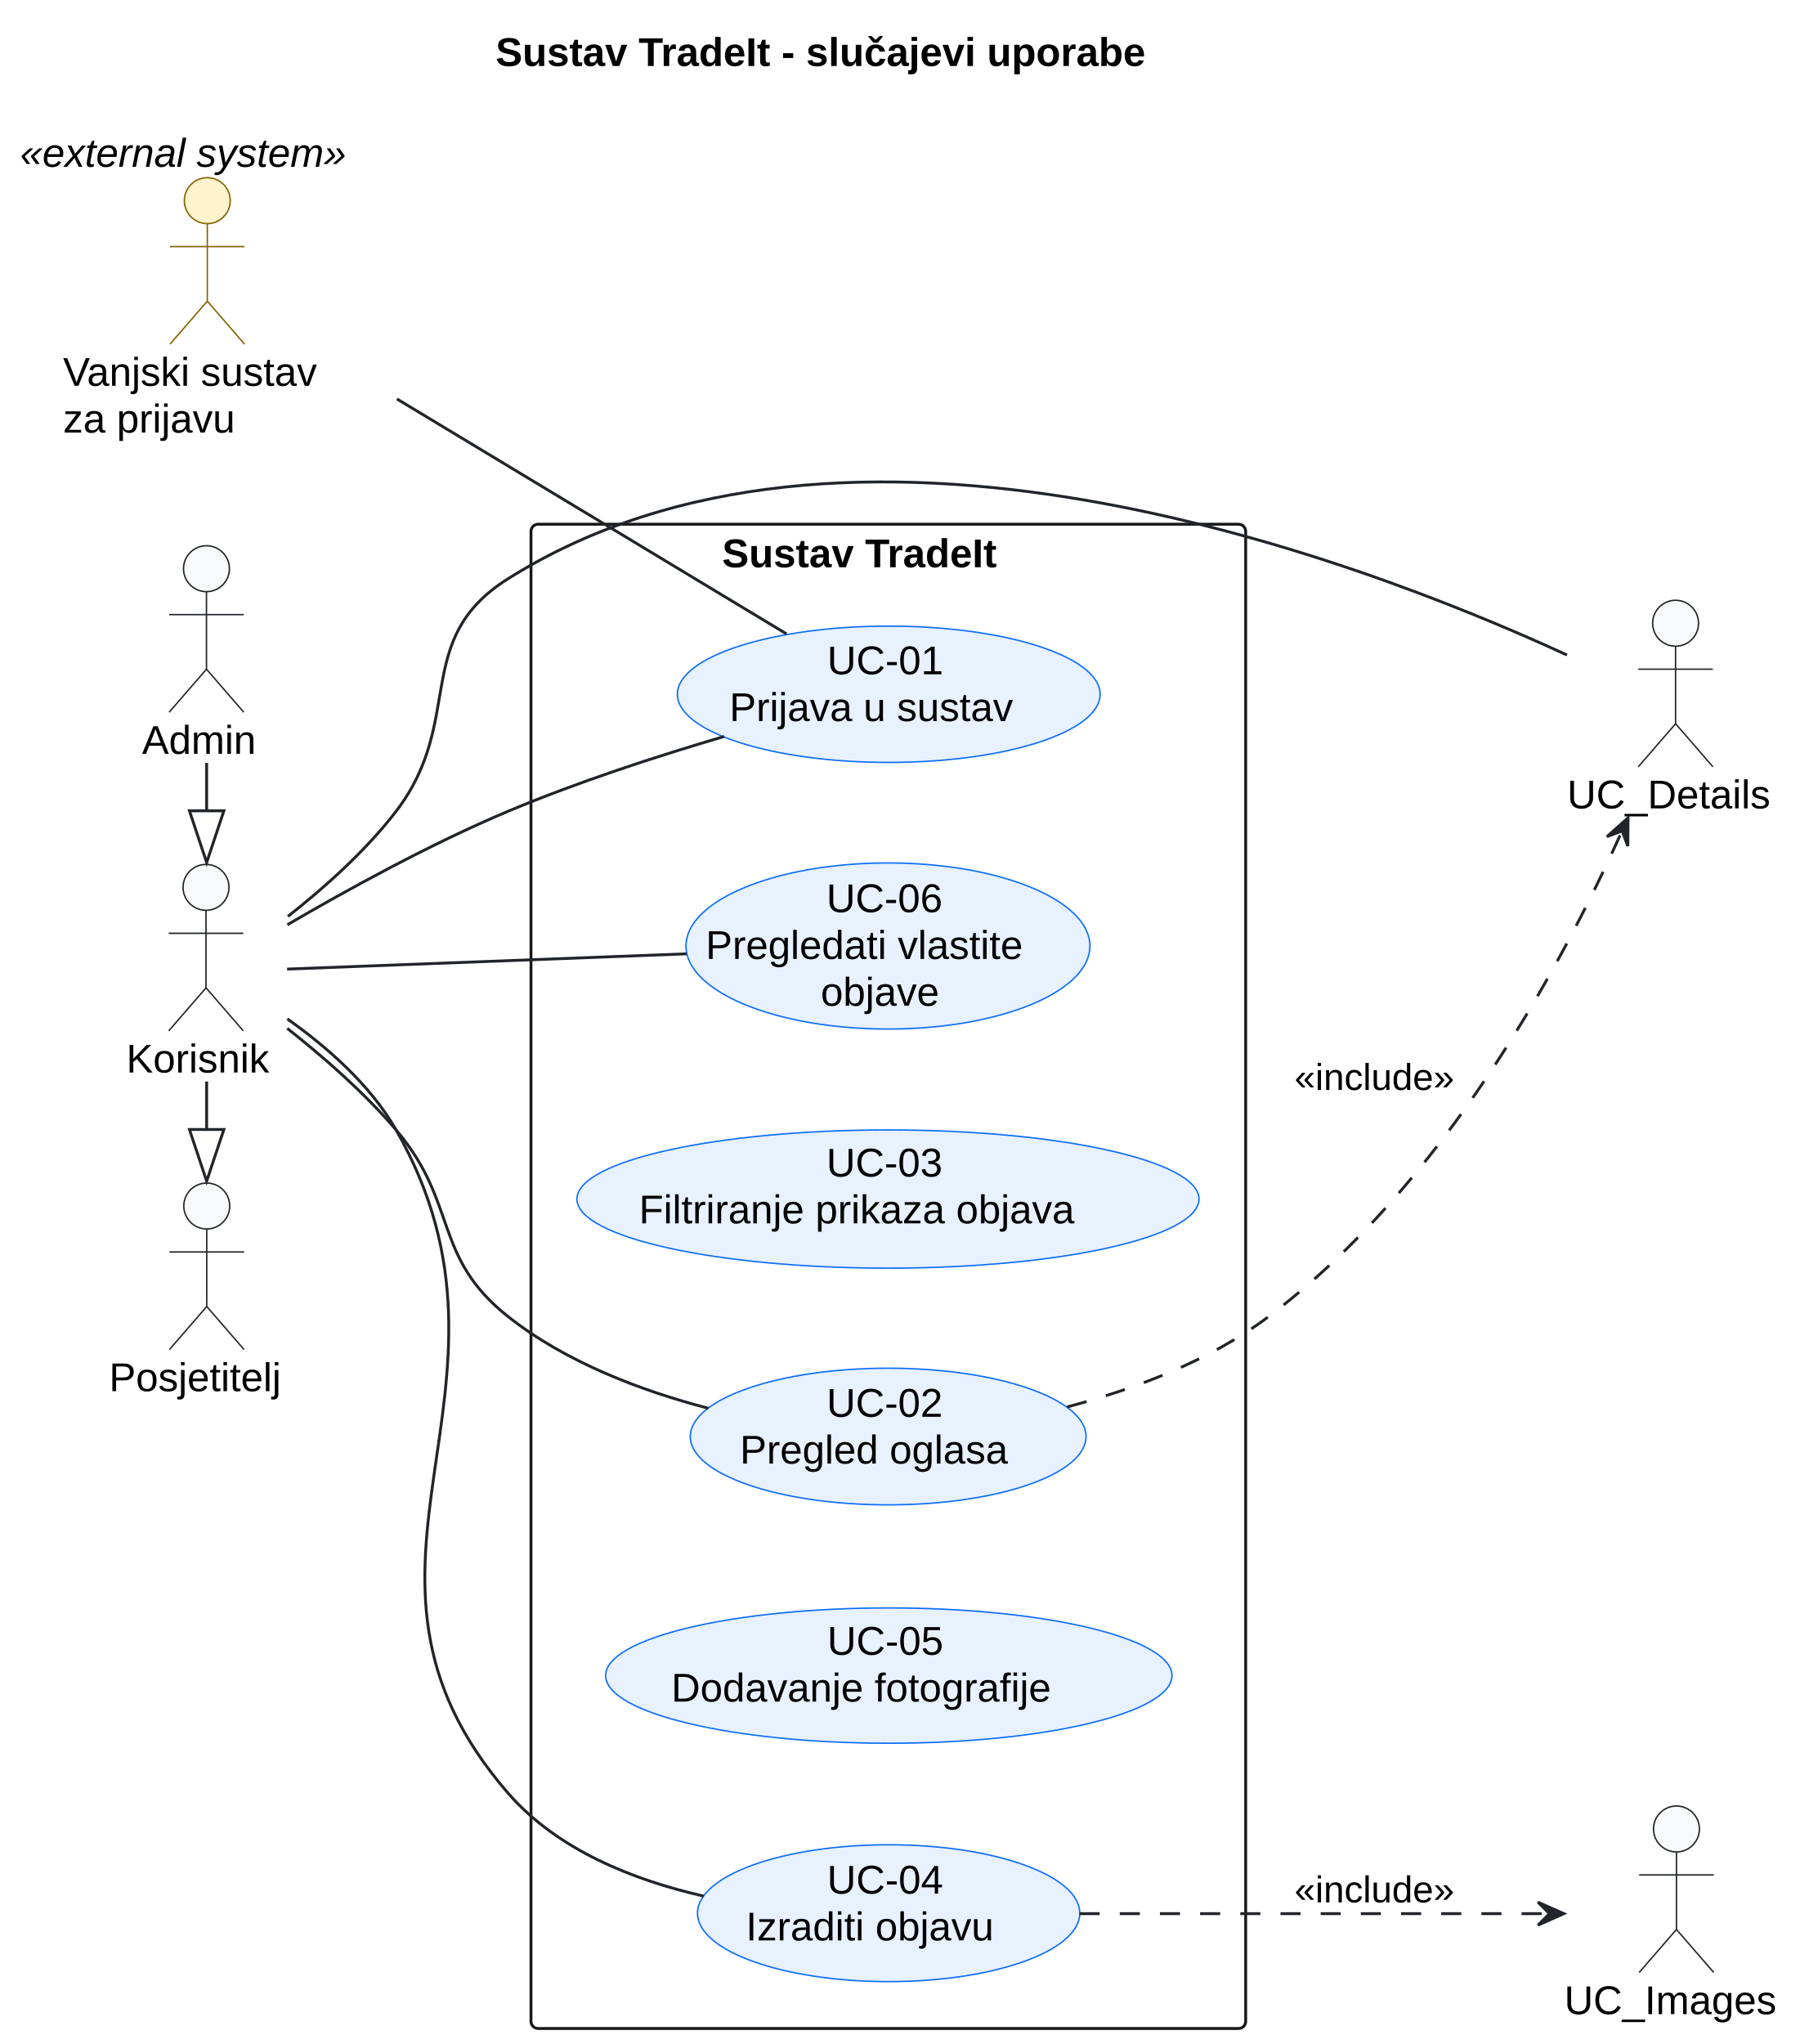
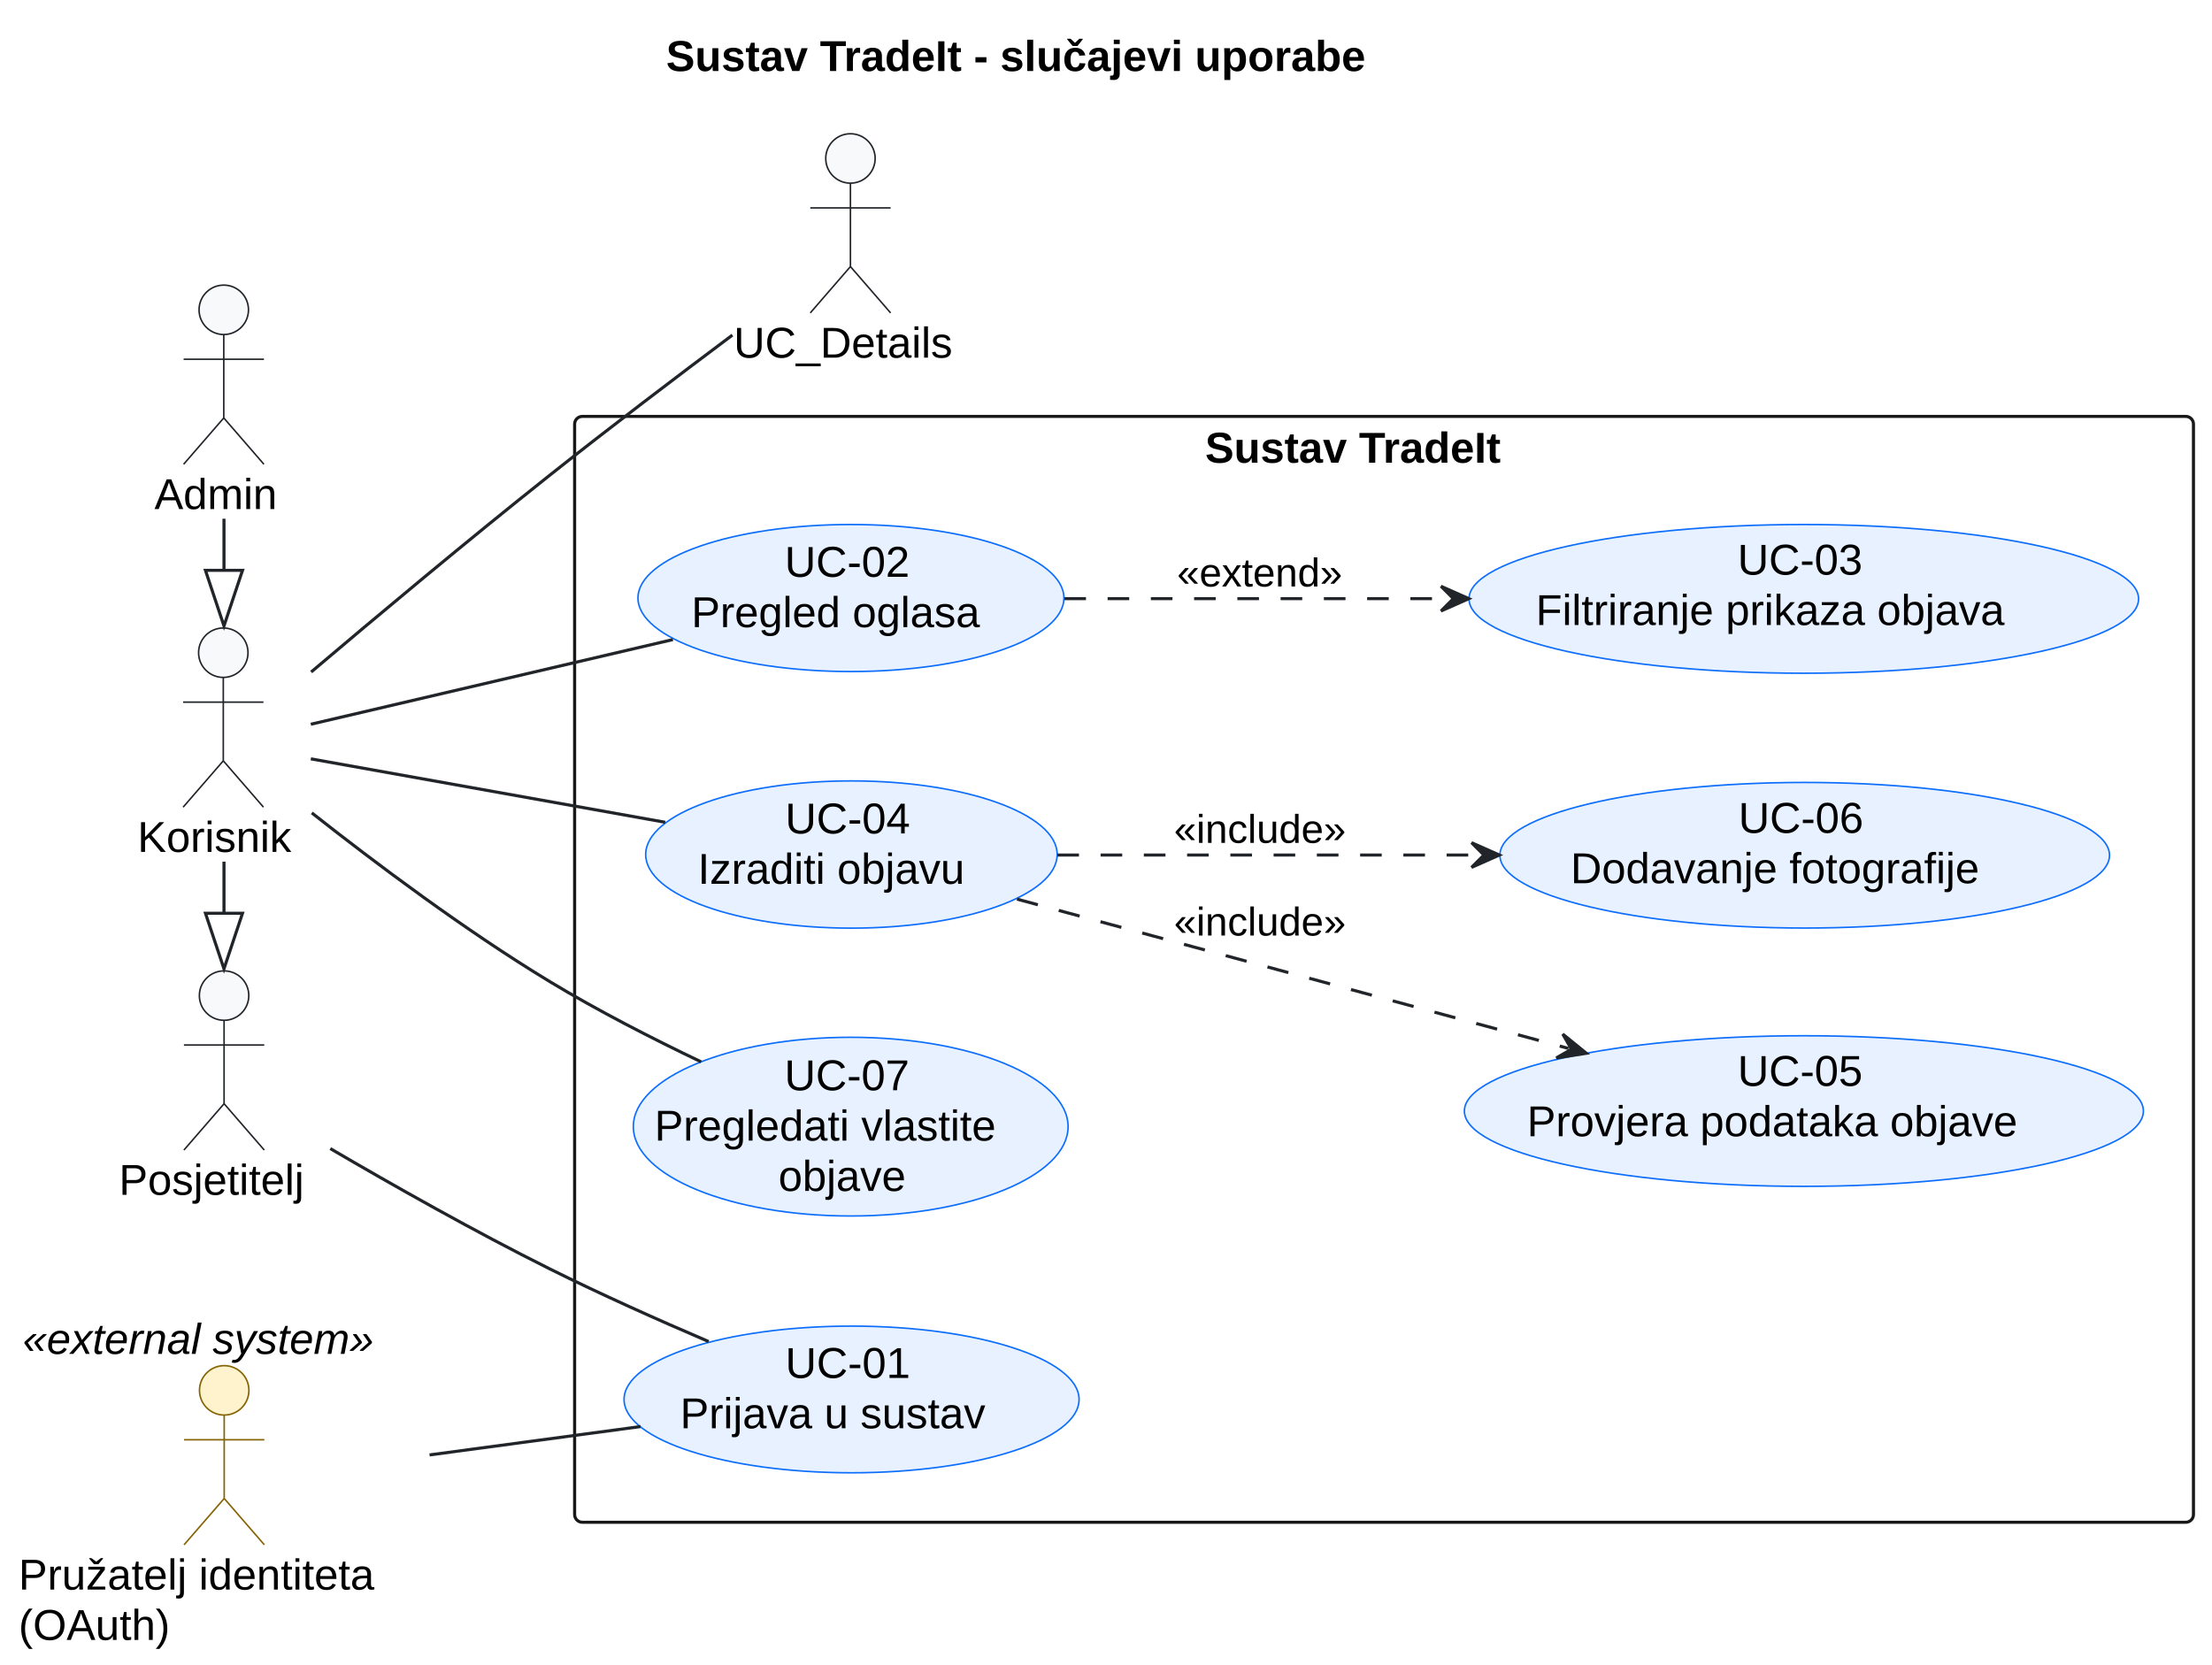
- <svg xmlns="http://www.w3.org/2000/svg" contentStyleType="text/css" data-diagram-type="DESCRIPTION" height="712px" preserveAspectRatio="none" style="width:630px;height:712px;background:#FFFFFF;" version="1.1" viewBox="0 0 630 712" width="630px" zoomAndPan="magnify">
+ <svg xmlns="http://www.w3.org/2000/svg" contentStyleType="text/css" data-diagram-type="DESCRIPTION" height="539px" preserveAspectRatio="none" style="width:716px;height:539px;background:#FFFFFF;" version="1.1" viewBox="0 0 716 539" width="716px" zoomAndPan="magnify">
  <defs />
  <g>
    <g class="title" data-source-line="2">
-       <text fill="#000000" font-family="Arial" font-size="14" font-weight="bold" lengthAdjust="spacing" textLength="270.812" x="172.675" y="22.995">Sustav TradeIt - slučajevi uporabe</text>
+       <text fill="#000000" font-family="Arial" font-size="14" font-weight="bold" lengthAdjust="spacing" textLength="270.812" x="215.594" y="22.995">Sustav TradeIt - slučajevi uporabe</text>
    </g>
    <g class="cluster" data-entity="Sustav TradeIt" data-source-line="33" data-uid="ent0008" id="cluster_Sustav TradeIt">
-       <rect fill="none" height="524" rx="2.5" ry="2.5" style="stroke:#181818;stroke-width:1;" width="249" x="185" y="182.599" />
-       <text fill="#000000" font-family="Arial" font-size="14" font-weight="bold" lengthAdjust="spacing" textLength="115.842" x="251.579" y="197.594">Sustav TradeIt</text>
+       <rect fill="none" height="358" rx="2.5" ry="2.5" style="stroke:#181818;stroke-width:1;" width="524" x="186" y="134.797" />
+       <text fill="#000000" font-family="Arial" font-size="14" font-weight="bold" lengthAdjust="spacing" textLength="115.842" x="390.079" y="149.792">Sustav TradeIt</text>
    </g>
    <g class="entity" data-entity="UC_Login" data-source-line="36" data-uid="ent0009" id="entity_UC_Login">
-       <ellipse cx="309.643" cy="241.84" fill="#E7F1FF" rx="73.643" ry="23.742" style="stroke:#0D6EFD;stroke-width:0.5;" />
-       <text fill="#000000" font-family="Arial" font-size="14" lengthAdjust="spacing" textLength="42.889" x="288.198" y="234.874">UC-01</text>
-       <text fill="#000000" font-family="Arial" font-size="14" lengthAdjust="spacing" textLength="111.009" x="254.138" y="251.171">Prijava u sustav</text>
+       <ellipse cx="275.643" cy="453.039" fill="#E7F1FF" rx="73.643" ry="23.742" style="stroke:#0D6EFD;stroke-width:0.5;" />
+       <text fill="#000000" font-family="Arial" font-size="14" lengthAdjust="spacing" textLength="42.889" x="254.198" y="446.072">UC-01</text>
+       <text fill="#000000" font-family="Arial" font-size="14" lengthAdjust="spacing" textLength="111.009" x="220.138" y="462.369">Prijava u sustav</text>
    </g>
    <g class="entity" data-entity="UC_Browse" data-source-line="39" data-uid="ent0010" id="entity_UC_Browse">
-       <ellipse cx="309.442" cy="500.398" fill="#E7F1FF" rx="68.942" ry="23.8" style="stroke:#0D6EFD;stroke-width:0.5;" />
-       <text fill="#000000" font-family="Arial" font-size="14" lengthAdjust="spacing" textLength="42.889" x="287.997" y="493.526">UC-02</text>
-       <text fill="#000000" font-family="Arial" font-size="14" lengthAdjust="spacing" textLength="103.332" x="257.776" y="509.823">Pregled oglasa</text>
+       <ellipse cx="275.442" cy="193.597" fill="#E7F1FF" rx="68.942" ry="23.8" style="stroke:#0D6EFD;stroke-width:0.5;" />
+       <text fill="#000000" font-family="Arial" font-size="14" lengthAdjust="spacing" textLength="42.889" x="253.997" y="186.724">UC-02</text>
+       <text fill="#000000" font-family="Arial" font-size="14" lengthAdjust="spacing" textLength="103.332" x="223.776" y="203.021">Pregled oglasa</text>
    </g>
    <g class="entity" data-entity="UC_Filter" data-source-line="40" data-uid="ent0011" id="entity_UC_Filter">
-       <ellipse cx="309.37" cy="417.673" fill="#E7F1FF" rx="108.37" ry="24.074" style="stroke:#0D6EFD;stroke-width:0.5;" />
-       <text fill="#000000" font-family="Arial" font-size="14" lengthAdjust="spacing" textLength="42.889" x="287.926" y="409.837">UC-03</text>
-       <text fill="#000000" font-family="Arial" font-size="14" lengthAdjust="spacing" textLength="173.51" x="222.615" y="426.133">Filtriranje prikaza objava</text>
+       <ellipse cx="583.87" cy="193.871" fill="#E7F1FF" rx="108.37" ry="24.074" style="stroke:#0D6EFD;stroke-width:0.5;" />
+       <text fill="#000000" font-family="Arial" font-size="14" lengthAdjust="spacing" textLength="42.889" x="562.426" y="186.035">UC-03</text>
+       <text fill="#000000" font-family="Arial" font-size="14" lengthAdjust="spacing" textLength="173.51" x="497.115" y="202.332">Filtriranje prikaza objava</text>
    </g>
    <g class="entity" data-entity="UC_Create" data-source-line="41" data-uid="ent0012" id="entity_UC_Create">
-       <ellipse cx="309.599" cy="666.433" fill="#E7F1FF" rx="66.599" ry="23.834" style="stroke:#0D6EFD;stroke-width:0.5;" />
-       <text fill="#000000" font-family="Arial" font-size="14" lengthAdjust="spacing" textLength="42.889" x="288.155" y="659.615">UC-04</text>
-       <text fill="#000000" font-family="Arial" font-size="14" lengthAdjust="spacing" textLength="99.497" x="259.851" y="675.912">Izraditi objavu</text>
+       <ellipse cx="275.599" cy="276.631" fill="#E7F1FF" rx="66.599" ry="23.834" style="stroke:#0D6EFD;stroke-width:0.5;" />
+       <text fill="#000000" font-family="Arial" font-size="14" lengthAdjust="spacing" textLength="42.889" x="254.155" y="269.814">UC-04</text>
+       <text fill="#000000" font-family="Arial" font-size="14" lengthAdjust="spacing" textLength="99.497" x="225.851" y="286.111">Izraditi objavu</text>
    </g>
-     <g class="entity" data-entity="UC_UploadPhoto" data-source-line="42" data-uid="ent0013" id="entity_UC_UploadPhoto">
-       <ellipse cx="309.664" cy="583.667" fill="#E7F1FF" rx="98.664" ry="23.568" style="stroke:#0D6EFD;stroke-width:0.5;" />
-       <text fill="#000000" font-family="Arial" font-size="14" lengthAdjust="spacing" textLength="42.889" x="288.219" y="576.419">UC-05</text>
-       <text fill="#000000" font-family="Arial" font-size="14" lengthAdjust="spacing" textLength="151.594" x="233.867" y="592.716">Dodavanje fotografije</text>
+     <g class="entity" data-entity="UC_ValidatePost" data-source-line="42" data-uid="ent0013" id="entity_UC_ValidatePost">
+       <ellipse cx="583.899" cy="359.677" fill="#E7F1FF" rx="109.899" ry="24.38" style="stroke:#0D6EFD;stroke-width:0.5;" />
+       <text fill="#000000" font-family="Arial" font-size="14" lengthAdjust="spacing" textLength="42.889" x="562.455" y="351.528">UC-05</text>
+       <text fill="#000000" font-family="Arial" font-size="14" lengthAdjust="spacing" textLength="179.279" x="494.26" y="367.825">Provjera podataka objave</text>
    </g>
-     <g class="entity" data-entity="UC_MyPosts" data-source-line="43" data-uid="ent0014" id="entity_UC_MyPosts">
-       <ellipse cx="309.364" cy="329.526" fill="#E7F1FF" rx="70.364" ry="28.928" style="stroke:#0D6EFD;stroke-width:0.5;" />
-       <text fill="#000000" font-family="Arial" font-size="14" lengthAdjust="spacing" textLength="42.889" x="287.92" y="317.744">UC-06</text>
-       <text fill="#000000" font-family="Arial" font-size="14" lengthAdjust="spacing" textLength="127.025" x="245.851" y="334.041">Pregledati vlastite</text>
-       <text fill="#000000" font-family="Arial" font-size="14" lengthAdjust="spacing" textLength="46.819" x="285.954" y="350.338">objave</text>
+     <g class="entity" data-entity="UC_UploadPhoto" data-source-line="43" data-uid="ent0014" id="entity_UC_UploadPhoto">
+       <ellipse cx="584.164" cy="276.865" fill="#E7F1FF" rx="98.664" ry="23.568" style="stroke:#0D6EFD;stroke-width:0.5;" />
+       <text fill="#000000" font-family="Arial" font-size="14" lengthAdjust="spacing" textLength="42.889" x="562.72" y="269.617">UC-06</text>
+       <text fill="#000000" font-family="Arial" font-size="14" lengthAdjust="spacing" textLength="151.594" x="508.367" y="285.914">Dodavanje fotografije</text>
+     </g>
+     <g class="entity" data-entity="UC_MyPosts" data-source-line="44" data-uid="ent0015" id="entity_UC_MyPosts">
+       <ellipse cx="275.364" cy="364.724" fill="#E7F1FF" rx="70.364" ry="28.928" style="stroke:#0D6EFD;stroke-width:0.5;" />
+       <text fill="#000000" font-family="Arial" font-size="14" lengthAdjust="spacing" textLength="42.889" x="253.92" y="352.943">UC-07</text>
+       <text fill="#000000" font-family="Arial" font-size="14" lengthAdjust="spacing" textLength="127.025" x="211.851" y="369.239">Pregledati vlastite</text>
+       <text fill="#000000" font-family="Arial" font-size="14" lengthAdjust="spacing" textLength="46.819" x="251.954" y="385.536">objave</text>
    </g>
    <g class="entity" data-entity="Visitor" data-source-line="22" data-uid="ent0002" id="entity_Visitor">
-       <ellipse cx="72.033" cy="420.099" fill="#F8F9FA" rx="8" ry="8" style="stroke:#212529;stroke-width:0.5;" />
-       <path d="M72.033,428.099 L72.033,455.099 M59.033,436.099 L85.033,436.099 M72.033,455.099 L59.033,470.099 M72.033,455.099 L85.033,470.099" fill="none" style="stroke:#212529;stroke-width:0.5;" />
-       <text fill="#000000" font-family="Arial" font-size="14" lengthAdjust="spacing" textLength="68.065" x="38" y="484.594">Posjetitelj</text>
+       <ellipse cx="72.533" cy="322.297" fill="#F8F9FA" rx="8" ry="8" style="stroke:#212529;stroke-width:0.5;" />
+       <path d="M72.533,330.297 L72.533,357.297 M59.533,338.297 L85.533,338.297 M72.533,357.297 L59.533,372.297 M72.533,357.297 L85.533,372.297" fill="none" style="stroke:#212529;stroke-width:0.5;" />
+       <text fill="#000000" font-family="Arial" font-size="14" lengthAdjust="spacing" textLength="68.065" x="38.5" y="386.792">Posjetitelj</text>
    </g>
    <g class="entity" data-entity="User" data-source-line="23" data-uid="ent0003" id="entity_User">
-       <ellipse cx="71.778" cy="309.099" fill="#F8F9FA" rx="8" ry="8" style="stroke:#212529;stroke-width:0.5;" />
-       <path d="M71.778,317.099 L71.778,344.099 M58.778,325.099 L84.778,325.099 M71.778,344.099 L58.778,359.099 M71.778,344.099 L84.778,359.099" fill="none" style="stroke:#212529;stroke-width:0.5;" />
-       <text fill="#000000" font-family="Arial" font-size="14" lengthAdjust="spacing" textLength="55.556" x="44" y="373.594">Korisnik</text>
+       <ellipse cx="72.278" cy="211.297" fill="#F8F9FA" rx="8" ry="8" style="stroke:#212529;stroke-width:0.5;" />
+       <path d="M72.278,219.297 L72.278,246.297 M59.278,227.297 L85.278,227.297 M72.278,246.297 L59.278,261.297 M72.278,246.297 L85.278,261.297" fill="none" style="stroke:#212529;stroke-width:0.5;" />
+       <text fill="#000000" font-family="Arial" font-size="14" lengthAdjust="spacing" textLength="55.556" x="44.5" y="275.792">Korisnik</text>
    </g>
    <g class="entity" data-entity="Admin" data-source-line="24" data-uid="ent0004" id="entity_Admin">
-       <ellipse cx="71.932" cy="198.099" fill="#F8F9FA" rx="8" ry="8" style="stroke:#212529;stroke-width:0.5;" />
-       <path d="M71.932,206.099 L71.932,233.099 M58.932,214.099 L84.932,214.099 M71.932,233.099 L58.932,248.099 M71.932,233.099 L84.932,248.099" fill="none" style="stroke:#212529;stroke-width:0.5;" />
-       <text fill="#000000" font-family="Arial" font-size="14" lengthAdjust="spacing" textLength="44.864" x="49.5" y="262.594">Admin</text>
+       <ellipse cx="72.432" cy="100.297" fill="#F8F9FA" rx="8" ry="8" style="stroke:#212529;stroke-width:0.5;" />
+       <path d="M72.432,108.297 L72.432,135.297 M59.432,116.297 L85.432,116.297 M72.432,135.297 L59.432,150.297 M72.432,135.297 L85.432,150.297" fill="none" style="stroke:#212529;stroke-width:0.5;" />
+       <text fill="#000000" font-family="Arial" font-size="14" lengthAdjust="spacing" textLength="44.864" x="50" y="164.792">Admin</text>
    </g>
    <g class="entity" data-entity="Auth" data-source-line="31" data-uid="ent0007" id="entity_Auth">
-       <ellipse cx="72.222" cy="69.895" fill="#FFF3CD" rx="8" ry="8" style="stroke:#856404;stroke-width:0.5;" />
-       <path d="M72.222,77.895 L72.222,104.895 M59.222,85.895 L85.222,85.895 M72.222,104.895 L59.222,119.895 M72.222,104.895 L85.222,119.895" fill="none" style="stroke:#856404;stroke-width:0.5;" />
-       <text fill="#000000" font-family="Arial" font-size="14" lengthAdjust="spacing" textLength="100.475" x="21.984" y="134.391">Vanjski sustav</text>
-       <text fill="#000000" font-family="Arial" font-size="14" lengthAdjust="spacing" textLength="68.537" x="21.984" y="150.688">za prijavu</text>
-       <text fill="#000000" font-family="Arial" font-size="14" font-style="italic" lengthAdjust="spacing" textLength="130.443" x="7" y="58.094">«external system»</text>
+       <ellipse cx="72.572" cy="450.094" fill="#FFF3CD" rx="8" ry="8" style="stroke:#856404;stroke-width:0.5;" />
+       <path d="M72.572,458.094 L72.572,485.094 M59.572,466.094 L85.572,466.094 M72.572,485.094 L59.572,500.094 M72.572,485.094 L85.572,500.094" fill="none" style="stroke:#856404;stroke-width:0.5;" />
+       <text fill="#000000" font-family="Arial" font-size="14" lengthAdjust="spacing" textLength="133.144" x="6" y="514.589">Pružatelj identiteta</text>
+       <text fill="#000000" font-family="Arial" font-size="14" lengthAdjust="spacing" textLength="54.756" x="6" y="530.886">(OAuth)</text>
+       <text fill="#000000" font-family="Arial" font-size="14" font-style="italic" lengthAdjust="spacing" textLength="130.443" x="7.35" y="438.292">«external system»</text>
    </g>
-     <g class="entity" data-entity="UC_Details" data-source-line="50" data-uid="ent0017" id="entity_UC_Details">
-       <ellipse cx="583.779" cy="217.099" fill="#F8F9FA" rx="8" ry="8" style="stroke:#212529;stroke-width:0.5;" />
-       <path d="M583.779,225.099 L583.779,252.099 M570.779,233.099 L596.779,233.099 M583.779,252.099 L570.779,267.099 M583.779,252.099 L596.779,267.099" fill="none" style="stroke:#212529;stroke-width:0.5;" />
-       <text fill="#000000" font-family="Arial" font-size="14" lengthAdjust="spacing" textLength="75.558" x="546" y="281.594">UC_Details</text>
-     </g>
-     <g class="entity" data-entity="UC_Images" data-source-line="56" data-uid="ent0022" id="entity_UC_Images">
-       <ellipse cx="584.081" cy="637.099" fill="#F8F9FA" rx="8" ry="8" style="stroke:#212529;stroke-width:0.5;" />
-       <path d="M584.081,645.099 L584.081,672.099 M571.081,653.099 L597.081,653.099 M584.081,672.099 L571.081,687.099 M584.081,672.099 L597.081,687.099" fill="none" style="stroke:#212529;stroke-width:0.5;" />
-       <text fill="#000000" font-family="Arial" font-size="14" lengthAdjust="spacing" textLength="78.162" x="545" y="701.594">UC_Images</text>
+     <g class="entity" data-entity="UC_Details" data-source-line="51" data-uid="ent0018" id="entity_UC_Details">
+       <ellipse cx="275.279" cy="51.297" fill="#F8F9FA" rx="8" ry="8" style="stroke:#212529;stroke-width:0.5;" />
+       <path d="M275.279,59.297 L275.279,86.297 M262.279,67.297 L288.279,67.297 M275.279,86.297 L262.279,101.297 M275.279,86.297 L288.279,101.297" fill="none" style="stroke:#212529;stroke-width:0.5;" />
+       <text fill="#000000" font-family="Arial" font-size="14" lengthAdjust="spacing" textLength="75.558" x="237.5" y="115.792">UC_Details</text>
    </g>
    <g class="link" data-entity-1="User" data-entity-2="Visitor" data-source-line="26" data-uid="lnk5" id="link_User_Visitor">
-       <path d="M72,376.729 C72,388.299 72,381.869 72,393.439" fill="none" id="User-to-Visitor" style="stroke:#212529;stroke-width:1;" />
-       <polygon fill="none" points="72,411.439,78,393.439,66,393.439,72,411.439" style="stroke:#212529;stroke-width:1;" />
+       <path d="M72.5,278.927 C72.5,290.497 72.5,284.067 72.5,295.637" fill="none" id="User-to-Visitor" style="stroke:#212529;stroke-width:1;" />
+       <polygon fill="none" points="72.5,313.637,78.5,295.637,66.5,295.637,72.5,313.637" style="stroke:#212529;stroke-width:1;" />
    </g>
    <g class="link" data-entity-1="Admin" data-entity-2="User" data-source-line="27" data-uid="lnk6" id="link_Admin_User">
-       <path d="M72,265.729 C72,277.299 72,270.869 72,282.439" fill="none" id="Admin-to-User" style="stroke:#212529;stroke-width:1;" />
-       <polygon fill="none" points="72,300.439,78,282.439,66,282.439,72,300.439" style="stroke:#212529;stroke-width:1;" />
+       <path d="M72.5,167.927 C72.5,179.497 72.5,173.067 72.5,184.637" fill="none" id="Admin-to-User" style="stroke:#212529;stroke-width:1;" />
+       <polygon fill="none" points="72.5,202.637,78.5,184.637,66.5,184.637,72.5,202.637" style="stroke:#212529;stroke-width:1;" />
    </g>
-     <g class="link" data-entity-1="User" data-entity-2="UC_Login" data-source-line="48" data-uid="lnk15" id="link_User_UC_Login">
-       <path d="M100.1,322.139 C120.69,310.109 149.97,293.969 177,282.599 C201.14,272.449 228.69,263.479 252.31,256.539" fill="none" id="User-UC_Login" style="stroke:#212529;stroke-width:1;" />
+     <g class="link" data-entity-1="Visitor" data-entity-2="UC_Login" data-source-line="49" data-uid="lnk16" id="link_Visitor_UC_Login">
+       <path d="M106.91,371.827 C127.19,383.697 153.76,398.717 178,410.797 C194.52,419.027 213.02,427.297 229.38,434.297" fill="none" id="Visitor-UC_Login" style="stroke:#212529;stroke-width:1;" />
    </g>
-     <g class="link" data-entity-1="User" data-entity-2="UC_Browse" data-source-line="49" data-uid="lnk16" id="link_User_UC_Browse">
-       <path d="M100.09,358.229 C112.51,368.019 126.89,380.529 138,393.599 C159.82,419.269 150.59,437.689 177,458.599 C197.01,474.449 223.13,484.379 246.81,490.569" fill="none" id="User-UC_Browse" style="stroke:#212529;stroke-width:1;" />
+     <g class="link" data-entity-1="User" data-entity-2="UC_Browse" data-source-line="50" data-uid="lnk17" id="link_User_UC_Browse">
+       <path d="M100.61,234.457 C130.5,227.467 179.45,216.017 217.81,207.047" fill="none" id="User-UC_Browse" style="stroke:#212529;stroke-width:1;" />
    </g>
-     <g class="link" data-entity-1="User" data-entity-2="UC_Details" data-source-line="50" data-uid="lnk18" id="link_User_UC_Details">
-       <path d="M100.3,319.229 C112.91,309.319 127.4,296.429 138,282.599 C162.31,250.889 143.17,222.859 177,201.599 C294.69,127.639 470.16,193.309 545.94,228.159" fill="none" id="User-UC_Details" style="stroke:#212529;stroke-width:1;" />
+     <g class="link" data-entity-1="User" data-entity-2="UC_Details" data-source-line="51" data-uid="lnk19" id="link_User_UC_Details">
+       <path d="M100.72,217.547 C121.64,199.817 151.38,174.927 178,153.797 C197.25,138.517 219.06,121.957 237.07,108.477" fill="none" id="User-UC_Details" style="stroke:#212529;stroke-width:1;" />
    </g>
-     <g class="link" data-entity-1="User" data-entity-2="UC_Create" data-source-line="51" data-uid="lnk19" id="link_User_UC_Create">
-       <path d="M100.11,354.919 C113.64,364.489 129,377.799 138,393.599 C189.54,484.069 108.78,545.939 177,624.599 C194.12,644.329 220.5,654.879 245.15,660.479" fill="none" id="User-UC_Create" style="stroke:#212529;stroke-width:1;" />
+     <g class="link" data-entity-1="User" data-entity-2="UC_Create" data-source-line="52" data-uid="lnk20" id="link_User_UC_Create">
+       <path d="M100.61,245.657 C129.86,250.887 177.36,259.397 215.32,266.197" fill="none" id="User-UC_Create" style="stroke:#212529;stroke-width:1;" />
    </g>
-     <g class="link" data-entity-1="User" data-entity-2="UC_MyPosts" data-source-line="52" data-uid="lnk20" id="link_User_UC_MyPosts">
-       <path d="M100.01,337.569 C133.72,336.279 192.6,334.029 239.21,332.249" fill="none" id="User-UC_MyPosts" style="stroke:#212529;stroke-width:1;" />
+     <g class="link" data-entity-1="User" data-entity-2="UC_MyPosts" data-source-line="53" data-uid="lnk21" id="link_User_UC_MyPosts">
+       <path d="M100.92,263.147 C121.46,279.347 150.62,301.227 178,317.797 C193.47,327.157 211.07,336.167 226.96,343.757" fill="none" id="User-UC_MyPosts" style="stroke:#212529;stroke-width:1;" />
    </g>
-     <g class="link" data-entity-1="Auth" data-entity-2="UC_Login" data-source-line="54" data-uid="lnk21" id="link_Auth_UC_Login">
-       <path d="M138.29,138.969 C182.25,165.479 238.49,199.389 274.02,220.809" fill="none" id="Auth-UC_Login" style="stroke:#212529;stroke-width:1;" />
+     <g class="link" data-entity-1="Auth" data-entity-2="UC_Login" data-source-line="55" data-uid="lnk22" id="link_Auth_UC_Login">
+       <path d="M139.04,470.997 C160.92,468.057 185.33,464.777 207.33,461.817" fill="none" id="Auth-UC_Login" style="stroke:#212529;stroke-width:1;" />
    </g>
-     <g class="link" data-entity-1="UC_Create" data-entity-2="UC_Images" data-source-line="56" data-uid="lnk23" id="link_UC_Create_UC_Images">
-       <path d="M376.12,666.599 C428.87,666.599 495.16,666.599 538.84,666.599" fill="none" id="UC_Create-to-UC_Images" style="stroke:#212529;stroke-width:1;stroke-dasharray:7,7;" />
-       <polygon fill="#212529" points="544.84,666.599,535.84,662.599,539.84,666.599,535.84,670.599,544.84,666.599" style="stroke:#212529;stroke-width:1;" />
-       <text fill="#000000" font-family="Arial" font-size="13" lengthAdjust="spacing" textLength="63.007" x="451" y="662.665">«include»</text>
+     <g class="link" data-entity-1="UC_Create" data-entity-2="UC_UploadPhoto" data-source-line="57" data-uid="lnk23" id="link_UC_Create_UC_UploadPhoto">
+       <path d="M342.25,276.797 C383.94,276.797 432.62,276.797 479.33,276.797" fill="none" id="UC_Create-to-UC_UploadPhoto" style="stroke:#212529;stroke-width:1;stroke-dasharray:7,7;" />
+       <polygon fill="#212529" points="485.33,276.797,476.33,272.797,480.33,276.797,476.33,280.797,485.33,276.797" style="stroke:#212529;stroke-width:1;" />
+       <text fill="#000000" font-family="Arial" font-size="13" lengthAdjust="spacing" textLength="63.007" x="380" y="272.864">«include»</text>
    </g>
-     <g class="link" data-entity-1="UC_Browse" data-entity-2="UC_Details" data-source-line="57" data-uid="lnk24" id="link_UC_Browse_UC_Details">
-       <path d="M371.82,490.089 C395.45,483.829 421.63,473.979 442,458.599 C502.86,412.669 543.246,337.845 564.736,290.355" fill="none" id="UC_Browse-to-UC_Details" style="stroke:#212529;stroke-width:1;stroke-dasharray:7,7;" />
-       <polygon fill="#212529" points="567.21,284.889,559.855,291.439,565.149,289.444,567.144,294.737,567.21,284.889" style="stroke:#212529;stroke-width:1;" />
-       <text fill="#000000" font-family="Arial" font-size="13" lengthAdjust="spacing" textLength="63.007" x="451" y="379.666">«include»</text>
+     <g class="link" data-entity-1="UC_Create" data-entity-2="UC_ValidatePost" data-source-line="58" data-uid="lnk24" id="link_UC_Create_UC_ValidatePost">
+       <path d="M329.19,291.067 C380.11,304.857 451.759,324.258 507.699,339.408" fill="none" id="UC_Create-to-UC_ValidatePost" style="stroke:#212529;stroke-width:1;stroke-dasharray:7,7;" />
+       <polygon fill="#212529" points="513.49,340.977,505.849,334.763,508.664,339.67,503.757,342.485,513.49,340.977" style="stroke:#212529;stroke-width:1;" />
+       <text fill="#000000" font-family="Arial" font-size="13" lengthAdjust="spacing" textLength="63.007" x="380" y="302.864">«include»</text>
+     </g>
+     <g class="link" data-entity-1="UC_Browse" data-entity-2="UC_Filter" data-source-line="59" data-uid="lnk25" id="link_UC_Browse_UC_Filter">
+       <path d="M344.52,193.797 C382.97,193.797 425.91,193.797 469.44,193.797" fill="none" id="UC_Browse-to-UC_Filter" style="stroke:#212529;stroke-width:1;stroke-dasharray:7,7;" />
+       <polygon fill="#212529" points="475.44,193.797,466.44,189.797,470.44,193.797,466.44,197.797,475.44,193.797" style="stroke:#212529;stroke-width:1;" />
+       <text fill="#000000" font-family="Arial" font-size="13" lengthAdjust="spacing" textLength="61.185" x="381" y="189.864">«extend»</text>
    </g>
  </g>
</svg>
